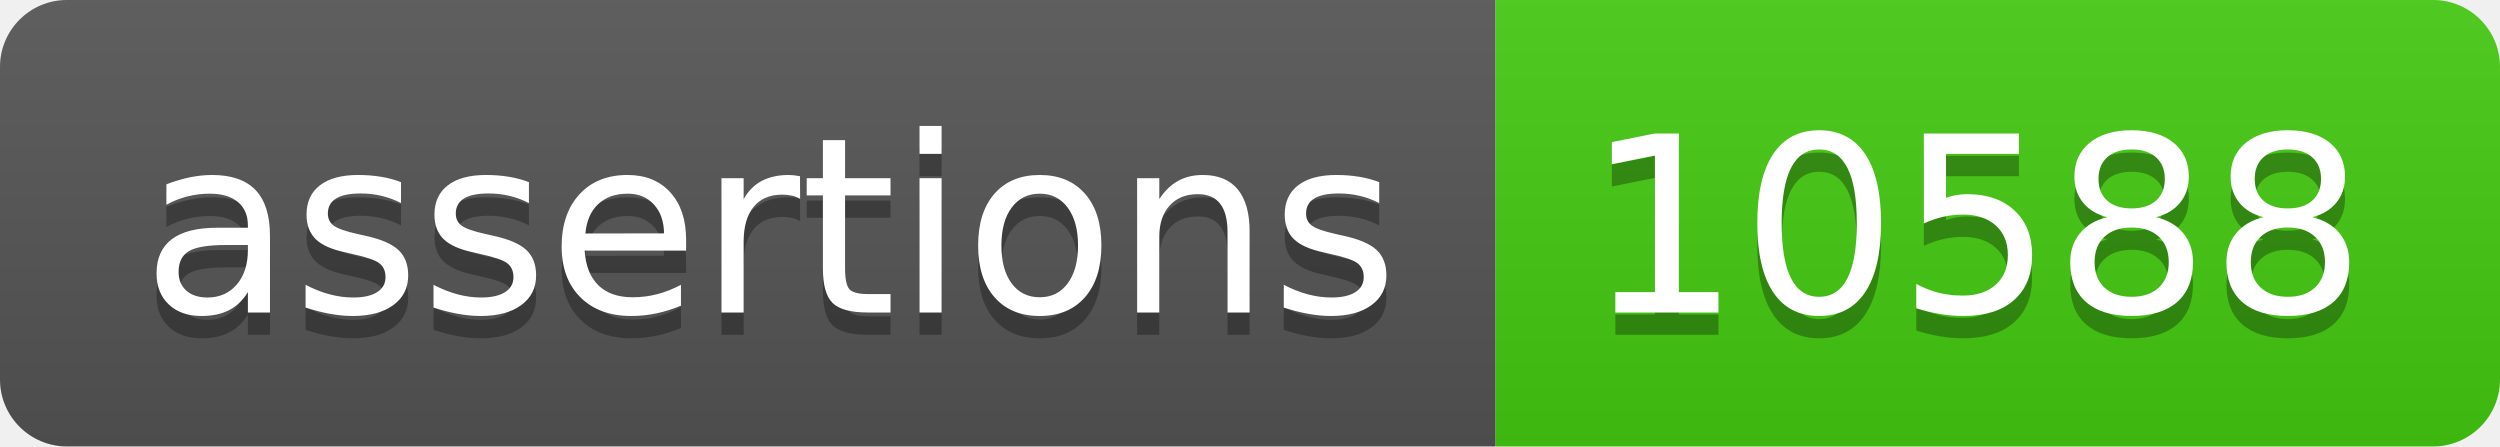
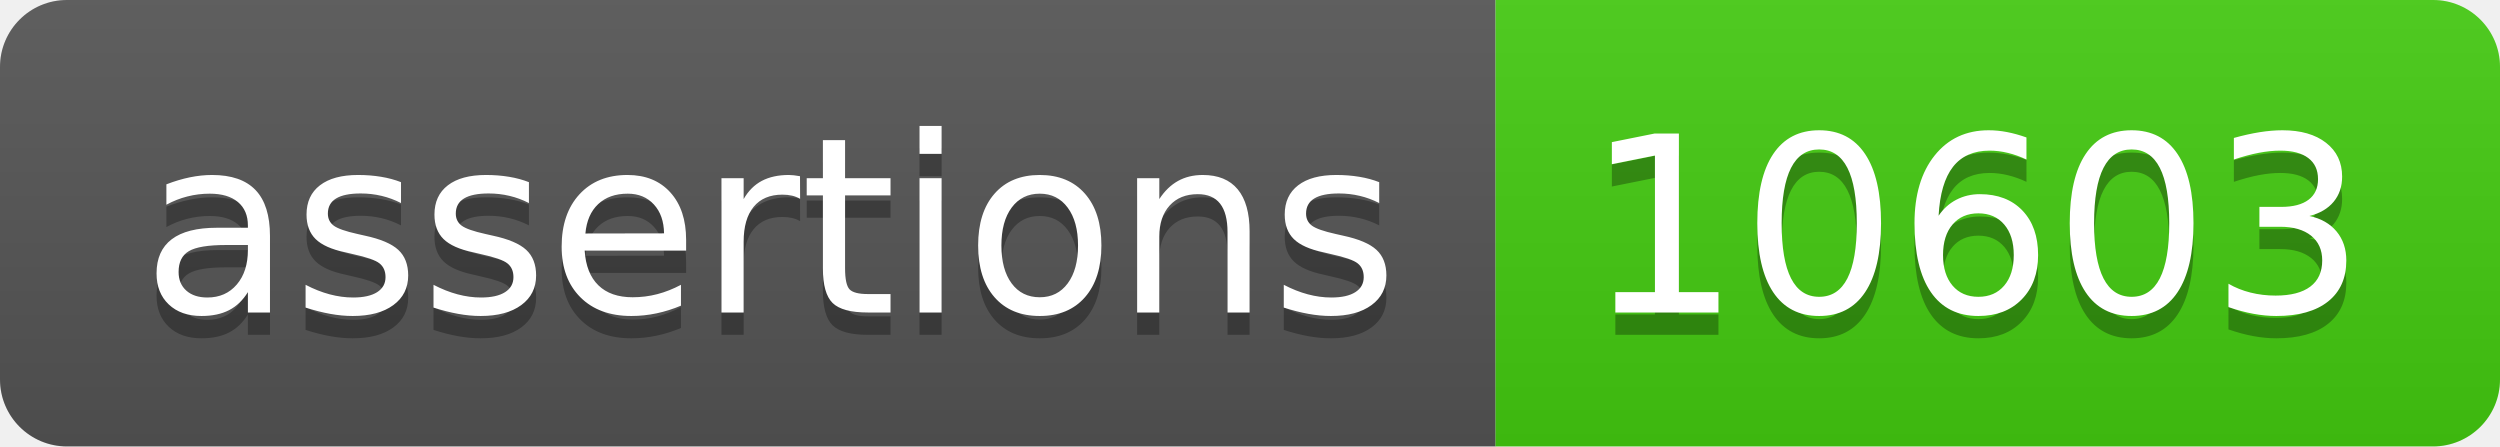
- <svg xmlns="http://www.w3.org/2000/svg" width="112" height="20" role="img" aria-label="assertions: 10588">
+ <svg xmlns="http://www.w3.org/2000/svg" width="112" height="20" role="img" aria-label="assertions: 10603">
  <linearGradient id="s" x2="0" y2="100%">
    <stop offset="0" stop-color="#bbb" stop-opacity=".1" />
    <stop offset="1" stop-opacity=".1" />
  </linearGradient>
  <clipPath id="r">
    <rect width="112" height="20" rx="3" fill="#fff" />
  </clipPath>
  <g clip-path="url(#r)">
    <rect width="67" height="20" fill="#555" />
    <rect x="67" width="45" height="20" fill="#4c1" />
    <rect width="112" height="20" fill="url(#s)" />
  </g>
  <g fill="#fff" text-anchor="middle" font-family="Verdana,Geneva,DejaVu Sans,sans-serif" text-rendering="geometricPrecision" font-size="110">
    <text aria-hidden="true" x="345" y="150" fill="#010101" fill-opacity=".3" transform="scale(.1)" textLength="570">assertions</text>
    <text x="345" y="140" transform="scale(.1)" fill="#fff" textLength="570">assertions</text>
-     <text aria-hidden="true" x="885" y="150" fill="#010101" fill-opacity=".3" transform="scale(.1)" textLength="350">10588</text>
-     <text x="885" y="140" transform="scale(.1)" fill="#fff" textLength="350">10588</text>
+     <text aria-hidden="true" x="885" y="150" fill="#010101" fill-opacity=".3" transform="scale(.1)" textLength="350">10603</text>
+     <text x="885" y="140" transform="scale(.1)" fill="#fff" textLength="350">10603</text>
  </g>
</svg>
